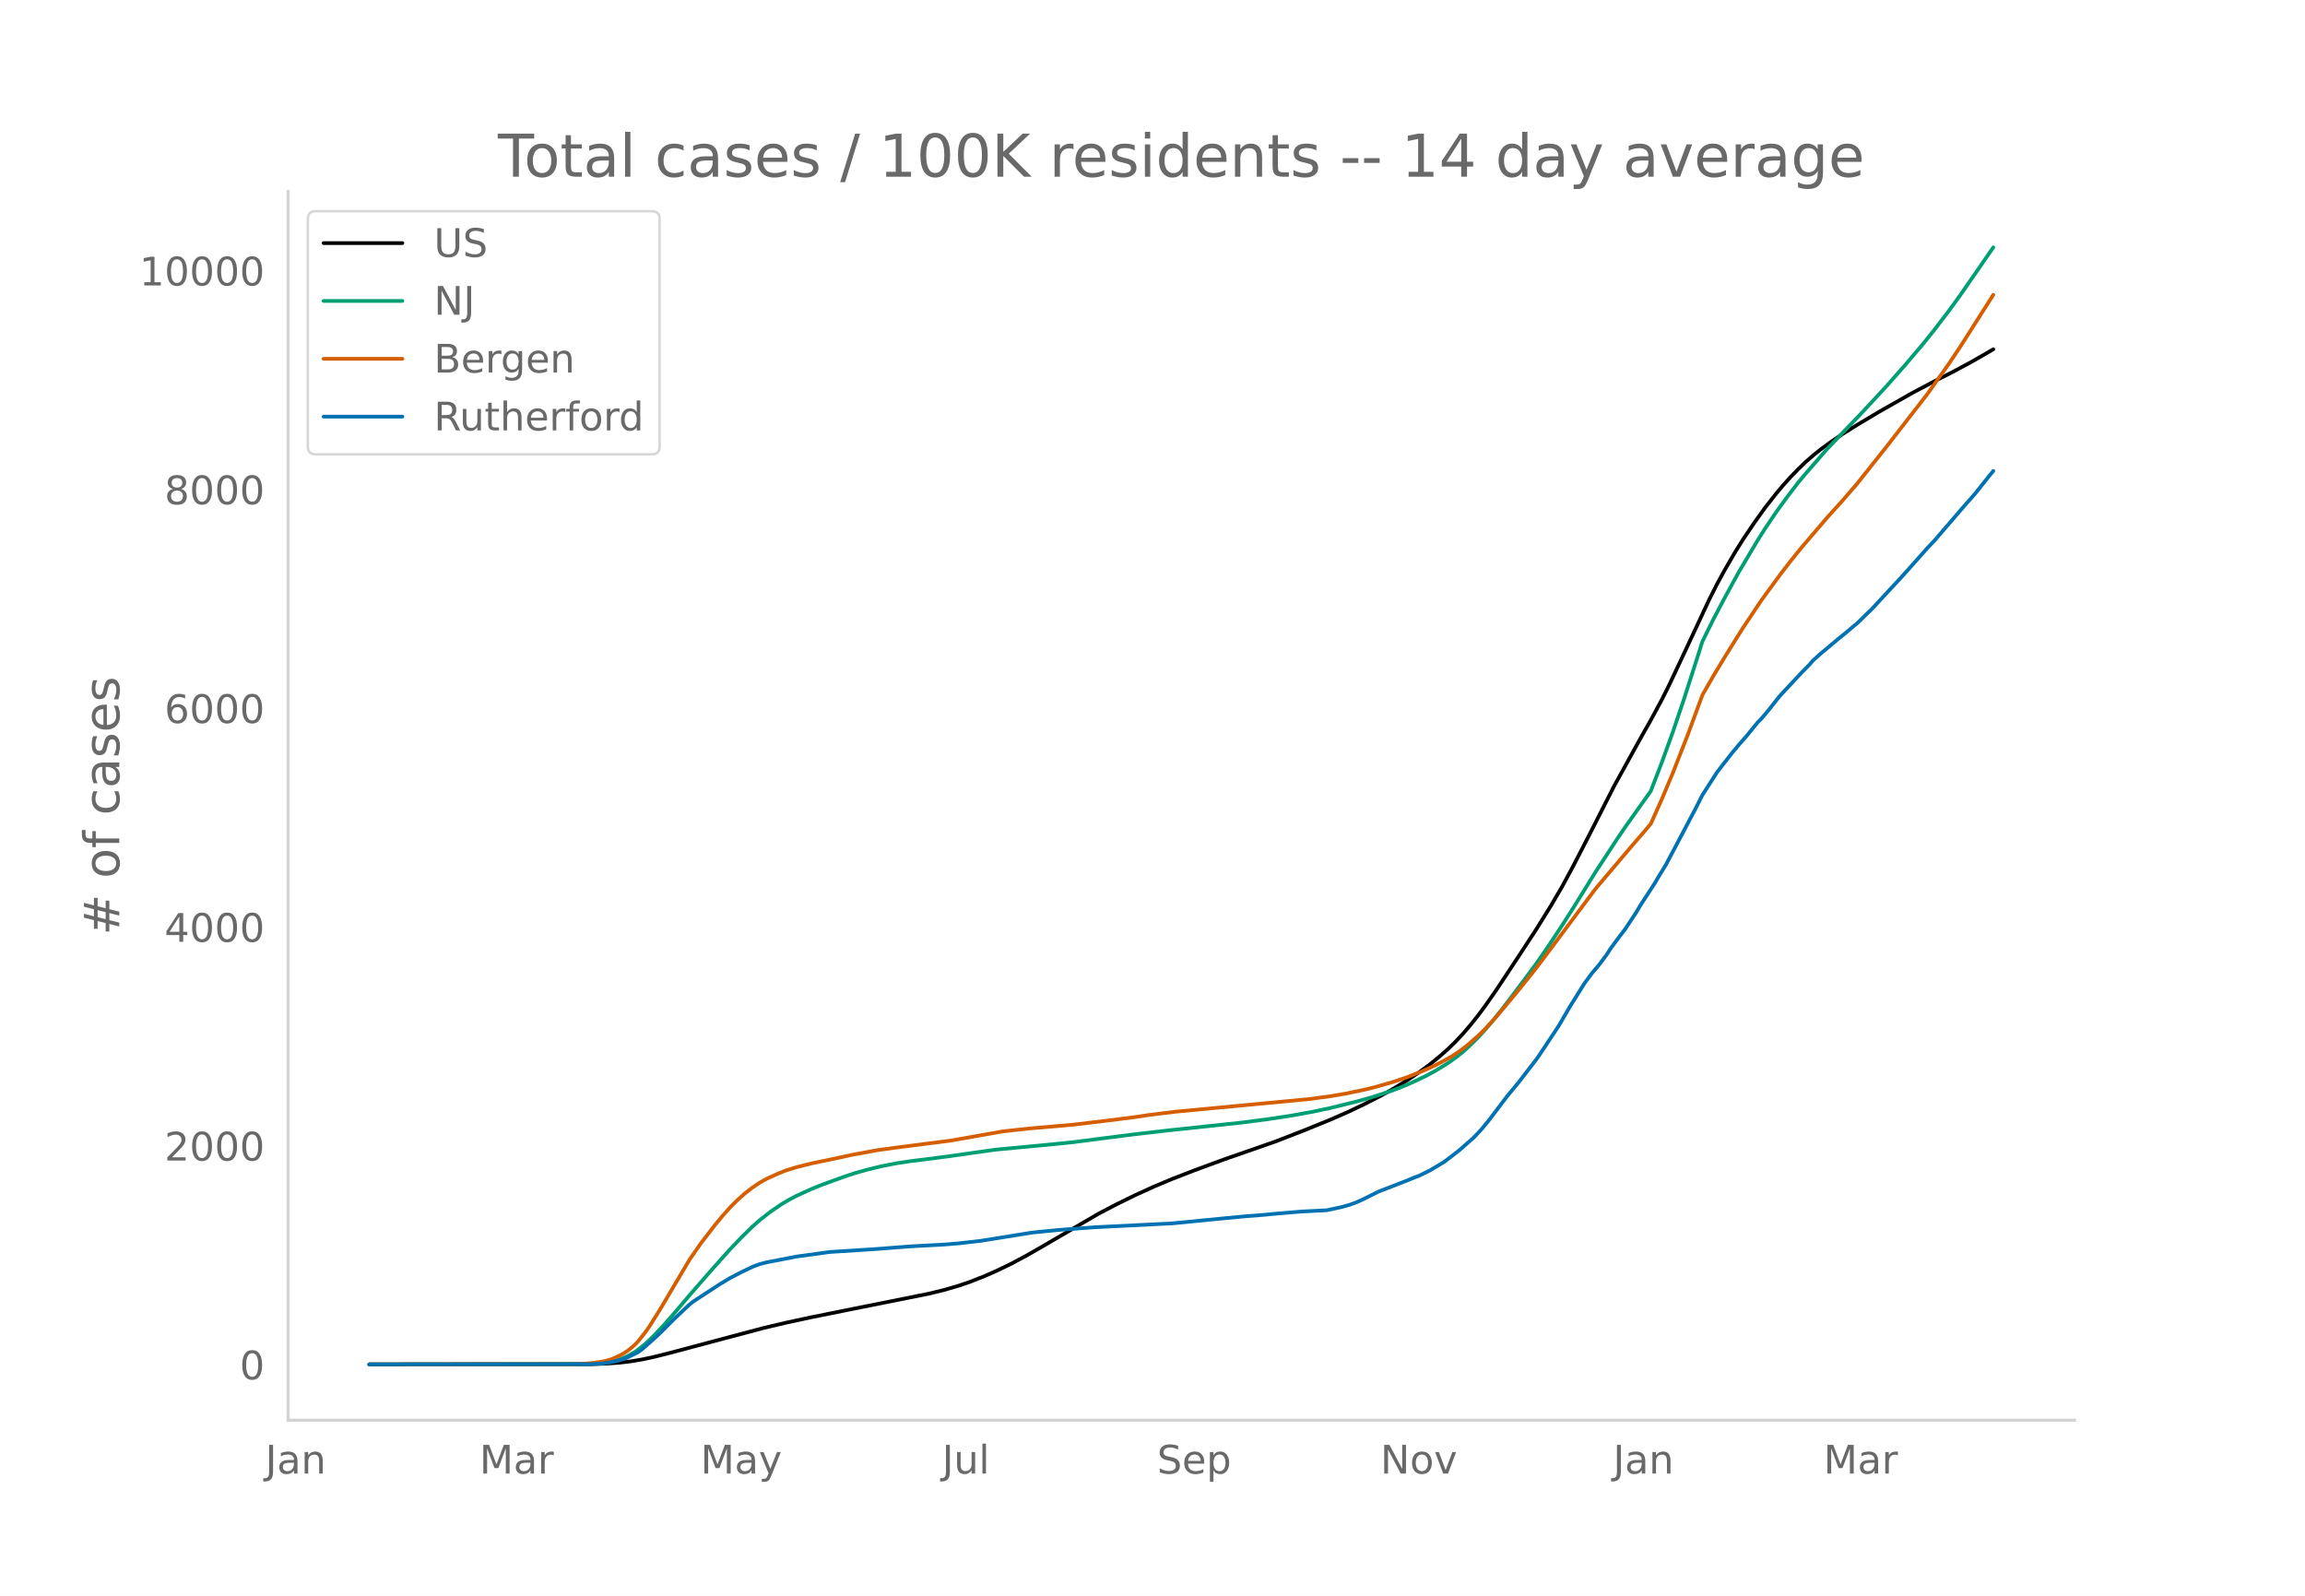
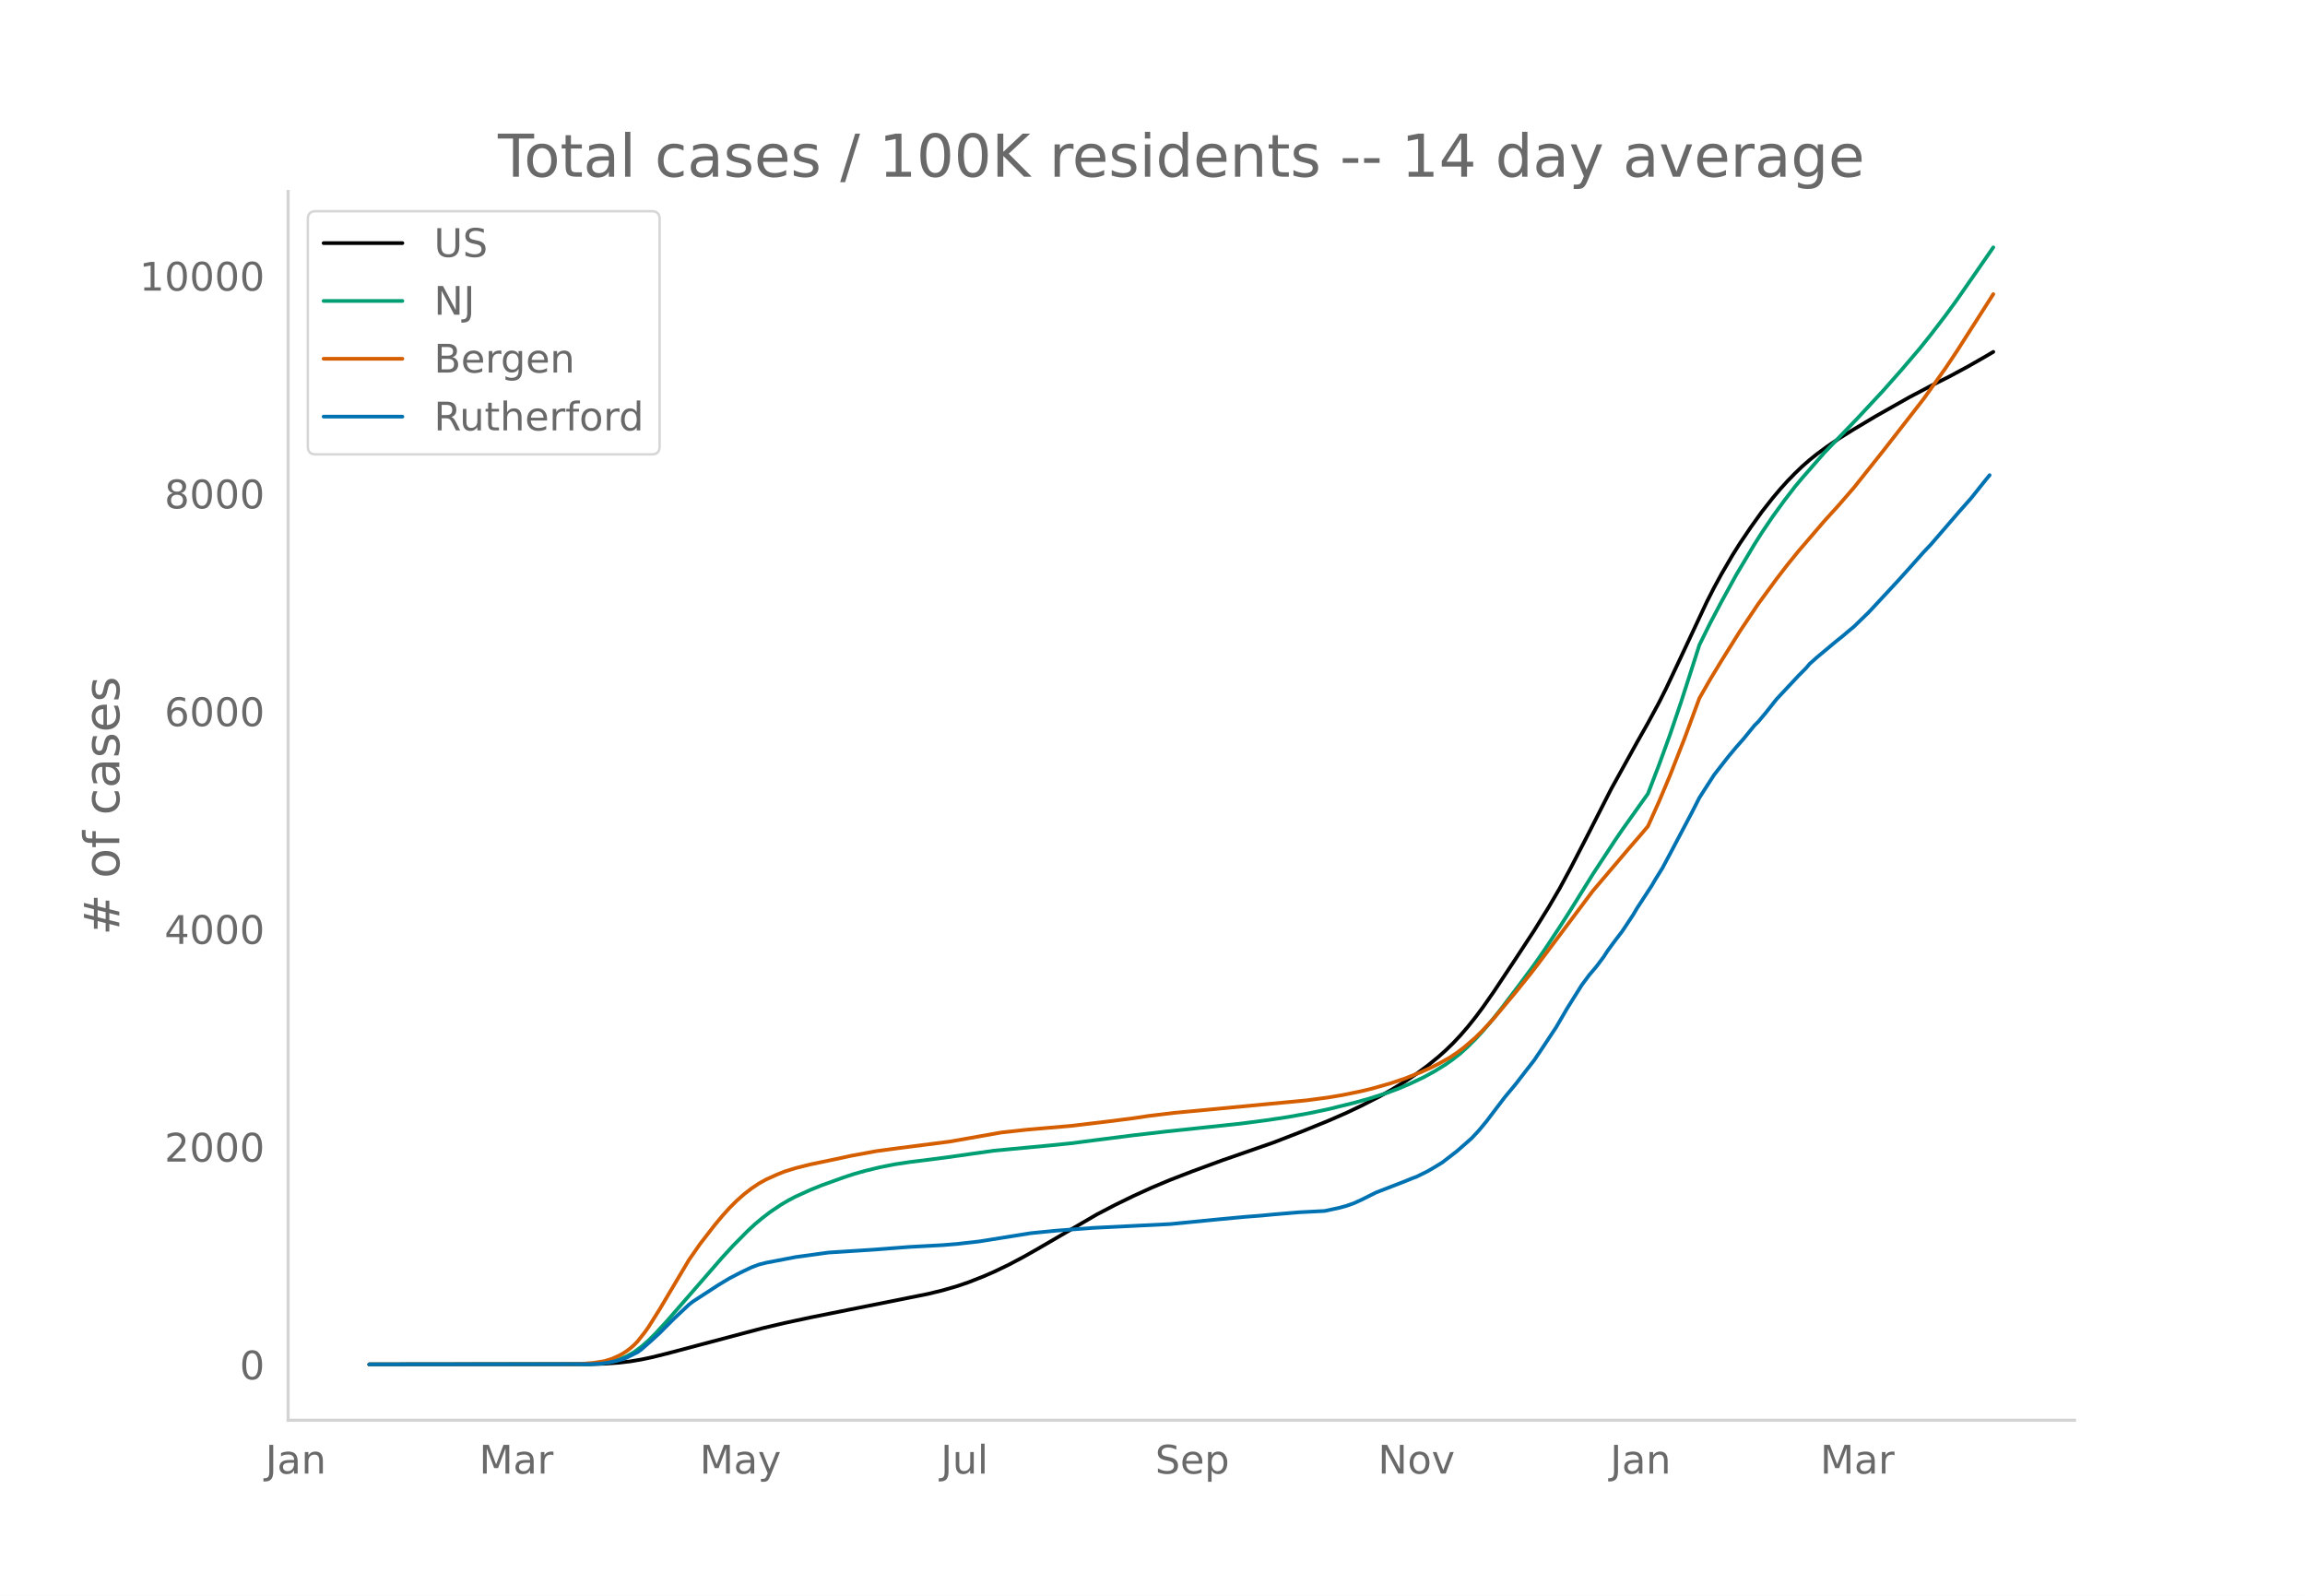
<svg xmlns="http://www.w3.org/2000/svg" xmlns:xlink="http://www.w3.org/1999/xlink" height="864" viewBox="0 0 936 648" width="1248">
  <defs>
    <style>*{stroke-linecap:butt;stroke-linejoin:round}</style>
  </defs>
  <g id="figure_1">
    <path d="M0 648h936V0H0z" style="fill:#fff" id="patch_1" />
    <g id="axes_1">
      <path d="M117 576.72h725.4V77.76H117z" style="fill:none" id="patch_2" />
-       <path clip-path="url(#pe95d07f03c)" d="m149.973 554.04 89.721-.085 5.982-.189 5.981-.43 4.486-.53 4.486-.754 4.487-.944 5.981-1.495 38.88-10.336 8.972-2.118 10.467-2.255 16.45-3.313 31.402-6.289 5.981-1.457 5.982-1.738 4.486-1.53 5.981-2.346 4.486-1.953 5.982-2.88 5.981-3.168 5.982-3.4 23.925-13.963 7.477-3.914 7.477-3.653 7.477-3.416 7.477-3.137 8.972-3.479 11.963-4.412 20.935-7.294 11.963-4.648 10.467-4.267 7.477-3.276 5.981-2.857 7.477-3.82 4.486-2.52 5.982-3.66 4.486-3.018 4.486-3.287 4.486-3.674 2.99-2.68 2.991-2.918 2.991-3.197 2.99-3.48 2.992-3.747 2.99-4.001 4.486-6.415 8.973-13.543 7.476-11.439 5.982-9.655 4.486-7.68 4.486-8.327 5.981-11.585 10.468-20.585 10.468-18.96 4.486-7.94 4.486-8.317 2.99-5.962 5.982-12.704 10.467-22.386 2.991-5.885 2.99-5.506 4.487-7.702 2.99-4.778 4.487-6.657 4.486-6.28 4.486-5.719 2.99-3.549 2.991-3.322 2.991-3.085 2.99-2.878 2.992-2.614 2.99-2.415 4.486-3.295 4.486-3.033 5.982-3.736 8.972-5.364 13.458-7.625 8.972-4.761 7.477-3.784 7.477-4.03 7.477-4.286 1.495-.886h0" style="fill:none;stroke:#000;stroke-linecap:round;stroke-width:1.5" id="line2d_1" />
-       <path clip-path="url(#pe95d07f03c)" d="m149.973 554.04 88.226-.1 4.486-.217 2.99-.288 2.992-.558 2.99-.869 2.991-1.246 2.99-1.668 1.496-1.036 2.99-2.442 2.992-2.822 4.486-4.75 4.486-5.123 5.981-7.045 8.972-10.294 7.477-8.352 4.486-4.69 4.486-4.4 2.991-2.652 4.486-3.518 4.486-3.041 2.991-1.763 2.99-1.575 5.982-2.725 4.486-1.826 8.972-3.248 4.486-1.482 4.487-1.26 5.981-1.458 5.981-1.181 5.982-.911 8.972-1.115 5.982-.786 19.44-2.756 22.43-2.111 8.972-.903 10.467-1.362 14.954-1.908 13.458-1.557 29.907-3.175 10.468-1.365 8.972-1.347 8.972-1.62 7.477-1.579 10.468-2.585 5.981-1.666 7.477-2.406 4.486-1.668 4.486-1.902 5.982-2.83 4.486-2.459 4.486-2.8 2.99-2.129 2.991-2.369 2.99-2.733 2.992-2.972 2.99-3.246 2.991-3.482 4.486-5.637 7.477-9.874 5.981-8.08 4.486-6.478 5.982-9.042 4.486-7.025 8.972-14.475 8.972-13.719 2.991-4.398 10.468-14.743 4.486-11.674 4.486-12.368 4.486-13.257 5.981-18.632 1.496-4.756 4.486-9.076 4.486-8.517L706.247 232l7.477-12.577 2.99-4.732 4.487-6.65 4.486-6.205 4.486-5.857 2.99-3.588 4.487-5.145 4.486-5.146 7.477-7.785 5.981-6.228 10.468-11.282 7.477-8.49 7.476-8.783 4.486-5.615 5.982-7.834 4.486-6.168 7.477-10.797 5.981-8.678h0" style="fill:none;stroke:#009e73;stroke-linecap:round;stroke-width:1.5" id="line2d_2" />
-       <path clip-path="url(#pe95d07f03c)" d="m149.973 554.04 83.74-.093 2.99-.146 4.487-.391 4.486-.717 2.99-.913 2.991-1.342 1.496-.824 1.495-.962 1.495-1.143 1.496-1.295 1.495-1.54 2.99-3.787 1.496-2.128 4.486-7.156 11.963-20.2 4.486-6.468 5.982-7.752 2.99-3.593 2.991-3.349 2.99-2.994 2.992-2.648 2.99-2.32 2.991-2.021 2.99-1.67 4.487-2.026 2.99-1.207 4.487-1.397 5.981-1.502 5.982-1.245 5.981-1.258 4.486-.988 10.468-1.933 8.972-1.214 20.935-2.693 20.935-3.702 10.467-1.15 17.945-1.555 14.953-1.785 10.468-1.338 5.981-.903 10.468-1.275 53.833-5.09 8.972-1.196 5.982-1.017 7.476-1.543 4.486-1.088 7.477-2.14 5.982-2.02 5.981-2.389 4.486-2.011 2.991-1.509 4.486-2.512 2.99-1.991 2.992-2.268 4.486-3.875 2.99-2.947 4.486-4.862 8.973-10.757 5.981-7.443 2.99-3.882 22.431-30.006 14.954-17.65 4.486-5.174 2.99-3.557 4.487-10.016 4.486-10.687 5.981-15.292 5.982-16.232 4.486-7.846 4.486-7.417 7.477-12 7.476-11.184 7.477-10.241 4.486-5.833 4.486-5.543 10.468-12.224 5.981-6.614 5.982-6.916 11.963-15.058 16.449-21.194 8.972-12.615 4.486-6.722 7.477-11.735 5.981-9.404h0" style="fill:none;stroke:#d55e00;stroke-linecap:round;stroke-width:1.5" id="line2d_3" />
-       <path clip-path="url(#pe95d07f03c)" d="m149.973 554.04 89.721-.104 4.487-.208 2.99-.416 2.991-.607 2.99-.815 1.496-.589 4.486-2.236 1.495-1.092 4.487-3.935 2.99-2.774 5.982-5.998 5.981-5.616 1.496-1.18 10.467-6.83 4.486-2.703 4.486-2.34 4.486-2.15 2.991-1.127 2.99-.763 11.964-2.305 13.458-1.855 17.944-1.144 14.954-1.144 13.458-.728 5.982-.486 8.972-1.023 20.935-3.363 4.486-.45 5.981-.59 14.954-1.126 31.403-1.56 19.44-1.907 10.467-.989 7.477-.589 4.486-.433 10.467-.884 10.468-.538 5.981-1.283 2.991-.832 2.99-1.057 2.991-1.37 5.982-2.999 11.963-4.645 2.99-1.231 1.496-.538 4.486-2.218 2.99-1.751 2.991-1.838 5.982-4.61 5.981-5.27 2.991-3.208 2.99-3.623 7.478-9.863 4.486-5.409 4.486-5.825 2.99-3.848 2.991-4.438 5.982-9.049 4.486-7.714 5.981-9.569 2.99-4.039 2.992-3.536 2.99-4.004 1.496-2.34 2.99-4.074 2.991-3.918 4.486-6.778 1.496-2.566 5.981-9.187 1.495-2.566 2.991-4.854 2.99-5.616 4.487-8.512 4.486-8.511 2.99-5.894 5.982-9.326 2.99-3.849 2.992-3.83 2.99-3.59 2.991-3.397 4.486-5.512 1.495-1.474 2.991-3.57 4.486-5.67 8.972-9.62 2.991-3.017 1.496-1.75 2.99-2.687 7.477-6.258 2.99-2.41 2.992-2.548 1.495-1.214 4.486-4.368 1.495-1.439 11.963-12.897 4.486-4.993 5.982-6.743 2.99-3.155 11.963-13.903 4.486-5.079 5.982-7.506 1.495-1.82h0" style="fill:none;stroke:#0072b2;stroke-linecap:round;stroke-width:1.5" id="line2d_4" />
+       <path clip-path="url(#p23d702f2f1)" d="m149.973 554.04 89.518-.084 5.968-.188 5.968-.428 4.476-.528 4.476-.751 4.476-.94 5.968-1.487 38.791-10.288 8.952-2.108 10.444-2.244 16.412-3.297 31.331-6.26 5.968-1.45 5.968-1.73 4.476-1.522 5.968-2.336 4.476-1.944 5.968-2.865 5.968-3.154 5.968-3.383 23.871-13.898 7.46-3.895 7.46-3.636 7.46-3.4 7.46-3.123 8.952-3.462 11.936-4.391 20.887-7.26 11.936-4.626 10.444-4.247 7.46-3.26 5.968-2.845 7.46-3.8 4.476-2.509 5.968-3.643 4.476-3.004 4.476-3.272 4.476-3.656 2.983-2.667 2.984-2.905 2.984-3.182 2.984-3.464 2.984-3.729 2.984-3.982 4.476-6.385 8.952-13.479 7.46-11.385 5.968-9.61 4.476-7.644 4.476-8.287 5.968-11.531 10.443-20.488 10.444-18.87 4.476-7.904 4.476-8.277 2.984-5.935 5.968-12.644 10.444-22.28 2.984-5.857 2.984-5.48 4.476-7.667 2.984-4.755 4.476-6.626 4.476-6.25 4.476-5.692 2.984-3.532 2.983-3.307 2.984-3.07 2.984-2.864 2.984-2.603 2.984-2.403 4.476-3.28 4.476-3.019 5.968-3.717 8.952-5.34 13.428-7.589 8.952-4.738 7.46-3.767 7.46-4.01 7.46-4.266 2.983-1.758h0" style="fill:none;stroke:#000;stroke-linecap:round;stroke-width:1.5" id="line2d_1" />
+       <path clip-path="url(#p23d702f2f1)" d="m149.973 554.04 88.026-.1 4.476-.216 2.984-.286 2.984-.555 2.984-.865 2.984-1.24 2.984-1.66 2.984-2.197 2.984-2.626 2.984-2.978 4.476-4.869 22.38-25.74 4.476-4.866 5.968-6.037 2.983-2.76 2.984-2.478 2.984-2.305 4.476-3.027 2.984-1.754 2.984-1.568 5.968-2.712 4.476-1.818 8.952-3.232 4.476-1.475 4.476-1.254 5.968-1.451 5.968-1.176 5.968-.907 8.951-1.11 5.968-.781 19.396-2.744 22.38-2.1 8.952-.9 10.443-1.355 14.92-1.899 13.428-1.55 29.84-3.16 10.444-1.358 8.951-1.341 8.952-1.612 7.46-1.572 10.444-2.573 5.968-1.658 7.46-2.395 4.476-1.66 4.476-1.893 5.968-2.816 4.476-2.448 4.475-2.786 2.984-2.12 2.984-2.357 2.984-2.72 2.984-2.96 2.984-3.23 2.984-3.465 4.476-5.61 7.46-9.828 5.968-8.043 4.476-6.446 5.968-9 4.476-6.992L646.802 355l8.951-13.654 2.984-4.378 10.444-14.673 4.476-11.62 4.476-12.31 4.476-13.193 5.968-18.545 1.492-4.734 4.476-9.033 4.476-8.476 5.968-10.868 7.46-12.518 2.984-4.71 4.476-6.617 4.475-6.176 4.476-5.83 2.984-3.571 4.476-5.12 4.476-5.123 7.46-7.748 5.968-6.198 10.444-11.23 7.46-8.449 7.46-8.742 4.476-5.59 5.968-7.796 4.475-6.14 7.46-10.745 7.46-10.772h0" style="fill:none;stroke:#009e73;stroke-linecap:round;stroke-width:1.5" id="line2d_2" />
+       <path clip-path="url(#p23d702f2f1)" d="m149.973 554.04 83.55-.093 2.984-.144 4.476-.39 4.476-.714 2.984-.908 2.984-1.336 1.492-.82 1.492-.957 1.492-1.139 1.492-1.288 1.492-1.532 2.984-3.77 1.492-2.118 4.476-7.122 11.936-20.105 4.476-6.438 5.968-7.716 2.984-3.576 2.984-3.332 2.984-2.981 2.984-2.635 2.984-2.31 2.983-2.01 2.984-1.663 4.476-2.017 2.984-1.2 4.476-1.391 5.968-1.495 5.968-1.24 5.968-1.251 4.476-.984 10.444-1.924 8.952-1.208 20.887-2.68 20.888-3.685 10.444-1.145 17.904-1.547 14.92-1.777 10.443-1.332 5.968-.898 10.444-1.269 53.711-5.067 8.952-1.19 5.968-1.012 7.46-1.535 4.476-1.083 7.46-2.131 5.968-2.01 5.968-2.377 4.476-2.002 2.984-1.502 4.475-2.5 2.984-1.982 2.984-2.257 4.476-3.857 2.984-2.933 4.476-4.84 8.952-10.705 5.968-7.408 2.984-3.864 22.38-29.865 14.92-17.567 4.475-5.15 2.984-3.54 4.476-9.969 4.476-10.637 5.968-15.22 5.968-16.155 4.476-7.809 4.476-7.382 7.46-11.943 7.46-11.132 7.46-10.193 4.475-5.805 4.476-5.517 10.444-12.166 5.968-6.584 5.968-6.883 11.936-14.987 16.412-21.095 8.952-12.555 4.475-6.69 7.46-11.68 7.46-11.683h0" style="fill:none;stroke:#d55e00;stroke-linecap:round;stroke-width:1.5" id="line2d_3" />
+       <path clip-path="url(#p23d702f2f1)" d="m149.973 554.04 89.518-.104 4.476-.207 2.984-.414 2.984-.604 2.984-.81 1.492-.587 4.476-2.226 1.492-1.087 4.476-3.916 2.984-2.76 5.968-5.97 5.968-5.59 1.492-1.174 10.444-6.798 4.476-2.691 4.476-2.33 4.476-2.139 2.983-1.121 2.984-.76 11.936-2.294 13.428-1.846 17.904-1.14 14.92-1.138 13.427-.724 5.968-.484 8.952-1.018 20.888-3.347 4.476-.448 5.968-.587 14.92-1.121 31.331-1.553 19.396-1.898 10.444-.983 7.46-.587 4.475-.431 10.444-.88 10.444-.535 5.968-1.277 2.984-.828 2.984-1.053 2.984-1.363 5.968-2.984 11.936-4.624 2.984-1.225 1.492-.535 4.476-2.209 2.984-1.742 2.983-1.83 5.968-4.589 5.968-5.245 2.984-3.192 2.984-3.606 7.46-9.817 4.476-5.383 4.476-5.797 2.984-3.83 2.984-4.417 5.968-9.006 4.476-7.678 5.968-9.524 2.984-4.02 2.984-3.52 2.984-3.985 1.492-2.33 2.983-4.054 2.984-3.9 4.476-6.746 1.492-2.553 5.968-9.144 1.492-2.554 2.984-4.83 2.984-5.591 4.476-8.471 4.476-8.472 2.984-5.866 5.968-9.282 2.984-3.83 2.984-3.814 2.984-3.571 2.984-3.382 4.476-5.486 1.492-1.467 2.984-3.554 4.476-5.642 8.951-9.576 2.984-3.002 1.492-1.743 2.984-2.674 7.46-6.228 2.984-2.399 2.984-2.536 1.492-1.208 4.476-4.347 1.492-1.432 11.936-12.837 4.476-4.969 5.968-6.712 2.984-3.14 11.935-13.837 4.476-5.055 5.968-7.471 1.492-1.812h0" style="fill:none;stroke:#0072b2;stroke-linecap:round;stroke-width:1.5" id="line2d_4" />
      <path d="M117 576.72V77.76" style="fill:none;stroke:#d3d3d3;stroke-linecap:square;stroke-linejoin:miter;stroke-width:1.25" id="patch_3" />
      <path d="M117 576.72h725.4" style="fill:none;stroke:#d3d3d3;stroke-linecap:square;stroke-linejoin:miter;stroke-width:1.25" id="patch_4" />
      <g id="matplotlib.axis_1">
        <g id="xtick_1">
-           <g style="fill:#696969" transform="matrix(.16 0 0 -.16 107.733 598.378)" id="text_1">
+           <g style="fill:#696969" transform="matrix(.16 0 0 -.16 107.8 598.378)" id="text_1">
            <defs>
              <path d="M9.813 72.906h9.859V5.078q0-13.187-5-19.14-5-5.954-16.094-5.954h-3.75v8.297h3.078q6.531 0 9.219 3.672Q9.813-4.39 9.813 5.078z" id="DejaVuSans-74" />
              <path d="M34.281 27.484q-10.89 0-15.093-2.484-4.204-2.484-4.204-8.5 0-4.781 3.157-7.594 3.156-2.797 8.562-2.797 7.485 0 12 5.297 4.516 5.297 4.516 14.078v2zm17.922 3.72V0H43.22v8.297Q40.14 3.328 35.547.953q-4.594-2.375-11.234-2.375-8.391 0-13.36 4.719Q6 8.016 6 15.922q0 9.219 6.172 13.906 6.187 4.688 18.437 4.688h12.61v.89q0 6.203-4.078 9.594-4.078 3.39-11.453 3.39-4.688 0-9.141-1.124-4.438-1.125-8.531-3.375v8.312q4.921 1.906 9.562 2.844 4.64.953 9.031.953 11.875 0 17.735-6.156 5.86-6.14 5.86-18.64z" id="DejaVuSans-97" />
              <path d="M54.89 33.016V0h-8.984v32.719q0 7.765-3.031 11.61-3.031 3.858-9.078 3.858-7.281 0-11.484-4.64-4.204-4.625-4.204-12.64V0H9.08v54.688h9.03v-8.5q3.235 4.937 7.594 7.374Q30.078 56 35.797 56q9.422 0 14.25-5.828 4.844-5.828 4.844-17.156z" id="DejaVuSans-110" />
            </defs>
            <use xlink:href="#DejaVuSans-74" />
            <use x="29.492" xlink:href="#DejaVuSans-97" />
            <use x="90.771" xlink:href="#DejaVuSans-110" />
          </g>
        </g>
        <g id="xtick_2">
-           <g style="fill:#696969" transform="matrix(.16 0 0 -.16 194.693 598.378)" id="text_2">
+           <g style="fill:#696969" transform="matrix(.16 0 0 -.16 194.558 598.378)" id="text_2">
            <defs>
              <path d="M9.813 72.906h14.703l18.593-49.61 18.703 49.61h14.704V0H66.89v64.016l-18.797-50h-9.907l-18.796 50V0H9.813z" id="DejaVuSans-77" />
              <path d="M41.11 46.297q-1.516.875-3.297 1.281Q36.03 48 33.89 48q-7.625 0-11.703-4.953-4.079-4.953-4.079-14.234V0H9.08v54.688h9.03v-8.5q2.844 4.984 7.375 7.39Q30.031 56 36.531 56q.922 0 2.047-.125 1.125-.11 2.484-.36z" id="DejaVuSans-114" />
            </defs>
            <use xlink:href="#DejaVuSans-77" />
            <use x="86.279" xlink:href="#DejaVuSans-97" />
            <use x="147.559" xlink:href="#DejaVuSans-114" />
          </g>
        </g>
        <g id="xtick_3">
-           <g style="fill:#696969" transform="matrix(.16 0 0 -.16 284.464 598.378)" id="text_3">
+           <g style="fill:#696969" transform="matrix(.16 0 0 -.16 284.123 598.378)" id="text_3">
            <defs>
              <path d="M32.172-5.078q-3.797-9.766-7.422-12.735-3.61-2.984-9.656-2.984H7.906v7.516h5.282q3.703 0 5.75 1.765Q21-9.766 23.483-3.219l1.61 4.094-22.11 53.813H12.5l17.094-42.766 17.093 42.766h9.516z" id="DejaVuSans-121" />
            </defs>
            <use xlink:href="#DejaVuSans-77" />
            <use x="86.279" xlink:href="#DejaVuSans-97" />
            <use x="147.559" xlink:href="#DejaVuSans-121" />
          </g>
        </g>
        <g id="xtick_4">
-           <g style="fill:#696969" transform="matrix(.16 0 0 -.16 382.569 598.378)" id="text_4">
+           <g style="fill:#696969" transform="matrix(.16 0 0 -.16 382.02 598.378)" id="text_4">
            <defs>
              <path d="M8.5 21.578v33.11h8.984V21.922q0-7.766 3.016-11.656 3.031-3.875 9.094-3.875 7.265 0 11.484 4.64 4.234 4.64 4.234 12.656v31h8.985V0h-8.984v8.406Q42.047 3.422 37.718 1q-4.313-2.422-10.032-2.422-9.421 0-14.312 5.86Q8.5 10.296 8.5 21.578zM31.11 56z" id="DejaVuSans-117" />
              <path d="M9.422 75.984h8.984V0H9.422z" id="DejaVuSans-108" />
            </defs>
            <use xlink:href="#DejaVuSans-74" />
            <use x="29.492" xlink:href="#DejaVuSans-117" />
            <use x="92.871" xlink:href="#DejaVuSans-108" />
          </g>
        </g>
        <g id="xtick_5">
-           <g style="fill:#696969" transform="matrix(.16 0 0 -.16 469.854 598.378)" id="text_5">
+           <g style="fill:#696969" transform="matrix(.16 0 0 -.16 469.096 598.378)" id="text_5">
            <defs>
              <path d="M53.516 70.516V60.89q-5.61 2.687-10.594 4-4.984 1.328-9.625 1.328-8.047 0-12.422-3.125t-4.375-8.89q0-4.845 2.906-7.313 2.907-2.453 11.016-3.97l5.953-1.218q11.031-2.11 16.281-7.406 5.25-5.297 5.25-14.172 0-10.61-7.11-16.078-7.093-5.469-20.812-5.469-5.172 0-11.015 1.172Q13.14.922 6.89 3.219v10.156q6-3.36 11.765-5.078 5.766-1.703 11.328-1.703 8.438 0 13.032 3.312 4.593 3.328 4.593 9.485 0 5.359-3.297 8.39-3.296 3.032-10.812 4.547L27.484 33.5q-11.03 2.188-15.968 6.875-4.922 4.688-4.922 13.047 0 9.672 6.812 15.234 6.813 5.563 18.766 5.563 5.14 0 10.453-.938 5.328-.922 10.89-2.765z" id="DejaVuSans-83" />
              <path d="M56.203 29.594v-4.39H14.891q.593-9.282 5.593-14.142 5-4.859 13.938-4.859 5.172 0 10.031 1.266 4.86 1.265 9.656 3.812v-8.5Q49.266.734 44.187-.344 39.11-1.422 33.892-1.422q-13.094 0-20.735 7.61-7.64 7.625-7.64 20.625 0 13.421 7.25 21.296Q20.016 56 32.328 56q11.031 0 17.453-7.11 6.422-7.093 6.422-19.296zm-8.984 2.64q-.094 7.36-4.125 11.75-4.032 4.407-10.672 4.407-7.516 0-12.031-4.25-4.516-4.25-5.203-11.97z" id="DejaVuSans-101" />
              <path d="M18.11 8.203v-29H9.077v75.484h9.031v-8.296q2.844 4.875 7.157 7.234Q29.594 56 35.594 56q9.968 0 16.187-7.906 6.235-7.907 6.235-20.797T51.78 6.484q-6.218-7.906-16.187-7.906-6 0-10.328 2.375-4.313 2.375-7.157 7.25zm30.578 19.094q0 9.906-4.079 15.547-4.078 5.64-11.203 5.64-7.14 0-11.218-5.64-4.079-5.64-4.079-15.547 0-9.906 4.078-15.547 4.079-5.64 11.22-5.64 7.124 0 11.202 5.64t4.078 15.547z" id="DejaVuSans-112" />
            </defs>
            <use xlink:href="#DejaVuSans-83" />
            <use x="63.477" xlink:href="#DejaVuSans-101" />
            <use x="125" xlink:href="#DejaVuSans-112" />
          </g>
        </g>
        <g id="xtick_6">
-           <g style="fill:#696969" transform="matrix(.16 0 0 -.16 560.536 598.378)" id="text_6">
+           <g style="fill:#696969" transform="matrix(.16 0 0 -.16 559.572 598.378)" id="text_6">
            <defs>
              <path d="M9.813 72.906h13.28l32.329-60.984v60.984h9.562V0h-13.28L19.39 60.984V0H9.813z" id="DejaVuSans-78" />
              <path d="M30.61 48.39q-7.22 0-11.422-5.64-4.204-5.64-4.204-15.453 0-9.813 4.172-15.453 4.188-5.64 11.453-5.64 7.188 0 11.375 5.655 4.203 5.672 4.203 15.438 0 9.719-4.203 15.406-4.187 5.688-11.375 5.688zm0 7.61q11.718 0 18.406-7.625 6.703-7.61 6.703-21.078 0-13.422-6.703-21.078-6.688-7.64-18.407-7.64-11.765 0-18.437 7.64-6.656 7.656-6.656 21.078 0 13.469 6.656 21.078Q18.844 56 30.609 56z" id="DejaVuSans-111" />
              <path d="M2.984 54.688H12.5L29.594 8.797l17.093 45.89h9.516L35.687 0H23.485z" id="DejaVuSans-118" />
            </defs>
            <use xlink:href="#DejaVuSans-78" />
            <use x="74.805" xlink:href="#DejaVuSans-111" />
            <use x="135.986" xlink:href="#DejaVuSans-118" />
          </g>
        </g>
        <g id="xtick_7">
-           <g style="fill:#696969" transform="matrix(.16 0 0 -.16 655.035 598.378)" id="text_7">
+           <g style="fill:#696969" transform="matrix(.16 0 0 -.16 653.865 598.378)" id="text_7">
            <use xlink:href="#DejaVuSans-74" />
            <use x="29.492" xlink:href="#DejaVuSans-97" />
            <use x="90.771" xlink:href="#DejaVuSans-110" />
          </g>
        </g>
        <g id="xtick_8">
-           <g style="fill:#696969" transform="matrix(.16 0 0 -.16 740.5 598.378)" id="text_8">
+           <g style="fill:#696969" transform="matrix(.16 0 0 -.16 739.13 598.378)" id="text_8">
            <use xlink:href="#DejaVuSans-77" />
            <use x="86.279" xlink:href="#DejaVuSans-97" />
            <use x="147.559" xlink:href="#DejaVuSans-114" />
          </g>
        </g>
      </g>
      <g id="matplotlib.axis_2">
        <g id="ytick_1">
          <g style="fill:#696969" transform="matrix(.16 0 0 -.16 97.32 560.119)" id="text_9">
            <defs>
              <path d="M31.781 66.406q-7.61 0-11.453-7.5Q16.5 51.422 16.5 36.375q0-14.984 3.828-22.484 3.844-7.5 11.453-7.5 7.672 0 11.5 7.5 3.844 7.5 3.844 22.484 0 15.047-3.844 22.531-3.828 7.5-11.5 7.5zm0 7.813q12.266 0 18.735-9.703 6.468-9.688 6.468-28.141 0-18.406-6.468-28.11-6.47-9.687-18.735-9.687-12.25 0-18.718 9.688-6.47 9.703-6.47 28.109 0 18.453 6.47 28.14Q19.53 74.22 31.78 74.22z" id="DejaVuSans-48" />
            </defs>
            <use xlink:href="#DejaVuSans-48" />
          </g>
        </g>
        <g id="ytick_2">
-           <g style="fill:#696969" transform="matrix(.16 0 0 -.16 66.78 471.28)" id="text_10">
+           <g style="fill:#696969" transform="matrix(.16 0 0 -.16 66.78 471.698)" id="text_10">
            <defs>
              <path d="M19.188 8.297h34.421V0H7.33v8.297q5.609 5.812 15.296 15.594 9.703 9.797 12.188 12.64 4.734 5.313 6.609 9 1.89 3.688 1.89 7.25 0 5.813-4.078 9.469-4.078 3.672-10.625 3.672-4.64 0-9.797-1.61-5.14-1.609-11-4.89v9.969Q13.767 71.78 18.938 73q5.188 1.219 9.485 1.219 11.328 0 18.062-5.672 6.735-5.656 6.735-15.125 0-4.5-1.688-8.531-1.672-4.016-6.125-9.485-1.218-1.422-7.765-8.187-6.532-6.766-18.453-18.922z" id="DejaVuSans-50" />
            </defs>
            <use xlink:href="#DejaVuSans-50" />
            <use x="63.623" xlink:href="#DejaVuSans-48" />
            <use x="127.246" xlink:href="#DejaVuSans-48" />
            <use x="190.869" xlink:href="#DejaVuSans-48" />
          </g>
        </g>
        <g id="ytick_3">
-           <g style="fill:#696969" transform="matrix(.16 0 0 -.16 66.78 382.44)" id="text_11">
+           <g style="fill:#696969" transform="matrix(.16 0 0 -.16 66.78 383.276)" id="text_11">
            <defs>
              <path d="M37.797 64.313 12.89 25.39h24.906zm-2.594 8.593H47.61V25.391h10.407v-8.203H47.609V0h-9.812v17.188H4.89v9.515z" id="DejaVuSans-52" />
            </defs>
            <use xlink:href="#DejaVuSans-52" />
            <use x="63.623" xlink:href="#DejaVuSans-48" />
            <use x="127.246" xlink:href="#DejaVuSans-48" />
            <use x="190.869" xlink:href="#DejaVuSans-48" />
          </g>
        </g>
        <g id="ytick_4">
-           <g style="fill:#696969" transform="matrix(.16 0 0 -.16 66.78 293.6)" id="text_12">
+           <g style="fill:#696969" transform="matrix(.16 0 0 -.16 66.78 294.855)" id="text_12">
            <defs>
              <path d="M33.016 40.375q-6.641 0-10.532-4.547-3.875-4.531-3.875-12.437 0-7.86 3.875-12.438 3.891-4.562 10.532-4.562 6.64 0 10.515 4.562 3.875 4.578 3.875 12.438 0 7.906-3.875 12.437-3.875 4.547-10.515 4.547zm19.578 30.922v-8.984q-3.719 1.75-7.5 2.671-3.782.938-7.5.938-9.766 0-14.922-6.594-5.14-6.594-5.875-19.922 2.875 4.25 7.219 6.516 4.359 2.266 9.578 2.266 10.984 0 17.36-6.672 6.374-6.657 6.374-18.125 0-11.235-6.64-18.032-6.641-6.78-17.672-6.78-12.657 0-19.344 9.687-6.688 9.703-6.688 28.109 0 17.281 8.204 27.563 8.203 10.28 22.015 10.28 3.719 0 7.5-.734t7.89-2.187z" id="DejaVuSans-54" />
            </defs>
            <use xlink:href="#DejaVuSans-54" />
            <use x="63.623" xlink:href="#DejaVuSans-48" />
            <use x="127.246" xlink:href="#DejaVuSans-48" />
            <use x="190.869" xlink:href="#DejaVuSans-48" />
          </g>
        </g>
        <g id="ytick_5">
-           <g style="fill:#696969" transform="matrix(.16 0 0 -.16 66.78 204.762)" id="text_13">
+           <g style="fill:#696969" transform="matrix(.16 0 0 -.16 66.78 206.434)" id="text_13">
            <defs>
              <path d="M31.781 34.625q-7.031 0-11.062-3.766-4.016-3.765-4.016-10.343 0-6.594 4.016-10.36Q24.75 6.391 31.78 6.391q7.032 0 11.078 3.78 4.063 3.798 4.063 10.345 0 6.578-4.031 10.343-4.016 3.766-11.11 3.766zm-9.86 4.188q-6.343 1.562-9.89 5.906Q8.5 49.079 8.5 55.329q0 8.733 6.219 13.812 6.234 5.078 17.062 5.078 10.89 0 17.094-5.078 6.203-5.079 6.203-13.813 0-6.25-3.547-10.61-3.531-4.343-9.828-5.906 7.125-1.656 11.094-6.5 3.984-4.828 3.984-11.796 0-10.61-6.468-16.282-6.47-5.656-18.532-5.656-12.047 0-18.531 5.656-6.469 5.672-6.469 16.282 0 6.968 4 11.797 4.016 4.843 11.14 6.5zM18.314 54.39q0-5.657 3.53-8.828 3.548-3.172 9.938-3.172 6.36 0 9.938 3.172 3.593 3.171 3.593 8.828 0 5.672-3.593 8.843-3.578 3.172-9.938 3.172-6.39 0-9.937-3.172-3.532-3.172-3.532-8.843z" id="DejaVuSans-56" />
            </defs>
            <use xlink:href="#DejaVuSans-56" />
            <use x="63.623" xlink:href="#DejaVuSans-48" />
            <use x="127.246" xlink:href="#DejaVuSans-48" />
            <use x="190.869" xlink:href="#DejaVuSans-48" />
          </g>
        </g>
        <g id="ytick_6">
-           <g style="fill:#696969" transform="matrix(.16 0 0 -.16 56.6 115.922)" id="text_14">
+           <g style="fill:#696969" transform="matrix(.16 0 0 -.16 56.6 118.013)" id="text_14">
            <defs>
              <path d="M12.406 8.297h16.11v55.625l-17.532-3.516v8.985l17.438 3.515h9.86V8.296H54.39V0H12.406z" id="DejaVuSans-49" />
            </defs>
            <use xlink:href="#DejaVuSans-49" />
            <use x="63.623" xlink:href="#DejaVuSans-48" />
            <use x="127.246" xlink:href="#DejaVuSans-48" />
            <use x="190.869" xlink:href="#DejaVuSans-48" />
            <use x="254.492" xlink:href="#DejaVuSans-48" />
          </g>
        </g>
        <g style="fill:#696969" transform="matrix(0 -.2 -.2 0 48.44 379.813)" id="text_15">
          <defs>
            <path d="M51.125 44H36.922l-4.11-16.313h14.313zm-7.328 27.781-5.078-20.265h14.265L58.11 71.78h7.813L60.89 51.516h15.234V44h-17.14l-4-16.313h15.53V20.22H53.079L48 0h-7.813l5.032 20.219H30.906L25.875 0h-7.86l5.079 20.219H7.719v7.468h17.187L29 44H13.281v7.516h17.625l4.985 20.265z" id="DejaVuSans-35" />
            <path d="M37.11 75.984V68.5h-8.594q-4.828 0-6.72-1.953-1.874-1.953-1.874-7.031v-4.828h14.797v-6.985H19.922V0H10.89v47.703H2.297v6.984h8.594V58.5q0 9.125 4.25 13.297 4.25 4.187 13.468 4.187z" id="DejaVuSans-102" />
            <path d="M48.781 52.594v-8.407q-3.812 2.11-7.64 3.157-3.828 1.047-7.735 1.047-8.75 0-13.593-5.547-4.829-5.532-4.829-15.547 0-10.016 4.829-15.563 4.843-5.53 13.593-5.53 3.907 0 7.735 1.046 3.828 1.047 7.64 3.156V2.094Q45.016.344 40.984-.531q-4.015-.89-8.562-.89-12.36 0-19.64 7.765-7.266 7.765-7.266 20.953 0 13.375 7.343 21.031Q20.22 56 33.016 56q4.14 0 8.093-.86 3.953-.843 7.672-2.546z" id="DejaVuSans-99" />
            <path d="M44.281 53.078v-8.5q-3.797 1.953-7.906 2.922-4.094.984-8.5.984-6.688 0-10.031-2.047-3.344-2.046-3.344-6.156 0-3.125 2.39-4.906 2.391-1.781 9.626-3.39l3.078-.688q9.562-2.047 13.593-5.781 4.032-3.735 4.032-10.422 0-7.625-6.032-12.078-6.03-4.438-16.578-4.438-4.39 0-9.156.86Q10.688.296 5.422 2v9.281q4.984-2.594 9.812-3.89 4.829-1.282 9.579-1.282 6.343 0 9.75 2.172 3.421 2.172 3.421 6.125 0 3.656-2.468 5.61-2.453 1.953-10.813 3.765l-3.125.735q-8.344 1.75-12.062 5.39-3.704 3.64-3.704 9.985 0 7.718 5.47 11.906Q16.75 56 26.811 56q4.97 0 9.36-.734 4.406-.72 8.11-2.188z" id="DejaVuSans-115" />
          </defs>
          <use xlink:href="#DejaVuSans-35" />
          <use x="83.789" xlink:href="#DejaVuSans-32" />
          <use x="115.576" xlink:href="#DejaVuSans-111" />
          <use x="176.758" xlink:href="#DejaVuSans-102" />
          <use x="211.963" xlink:href="#DejaVuSans-32" />
          <use x="243.75" xlink:href="#DejaVuSans-99" />
          <use x="298.73" xlink:href="#DejaVuSans-97" />
          <use x="360.01" xlink:href="#DejaVuSans-115" />
          <use x="412.109" xlink:href="#DejaVuSans-101" />
          <use x="473.633" xlink:href="#DejaVuSans-115" />
        </g>
      </g>
      <g style="fill:#696969" transform="matrix(.24 0 0 -.24 202.185 71.76)" id="text_16">
        <defs>
          <path d="M-.297 72.906h61.672v-8.312H35.5V0h-9.906v64.594H-.296z" id="DejaVuSans-84" />
          <path d="M18.313 70.219V54.688h18.5v-6.985h-18.5V18.016q0-6.688 1.828-8.594 1.828-1.906 7.453-1.906h9.218V0h-9.218q-10.407 0-14.36 3.875-3.953 3.89-3.953 14.14v29.688H2.687v6.984h6.594V70.22z" id="DejaVuSans-116" />
          <path d="M25.39 72.906h8.297L8.297-9.28H0z" id="DejaVuSans-47" />
          <path d="M9.813 72.906h9.859V42.094L52.39 72.906h12.703L28.906 38.922 67.672 0H54.688L19.672 35.11V0h-9.86z" id="DejaVuSans-75" />
          <path d="M9.422 54.688h8.984V0H9.422zm0 21.296h8.984v-11.39H9.422z" id="DejaVuSans-105" />
          <path d="M45.406 46.39v29.594h8.985V0h-8.985v8.203Q42.578 3.328 38.25.953q-4.313-2.375-10.375-2.375-9.906 0-16.14 7.906-6.22 7.922-6.22 20.813 0 12.89 6.22 20.797Q17.968 56 27.874 56q6.063 0 10.375-2.375 4.328-2.36 7.156-7.234zm-30.61-19.093q0-9.906 4.079-15.547 4.078-5.64 11.203-5.64 7.125 0 11.219 5.64 4.11 5.64 4.11 15.547 0 9.906-4.11 15.547-4.094 5.64-11.219 5.64-7.125 0-11.203-5.64-4.078-5.64-4.078-15.547z" id="DejaVuSans-100" />
          <path d="M4.89 31.39h26.313v-8H4.891z" id="DejaVuSans-45" />
          <path d="M45.406 27.984q0 9.766-4.031 15.125-4.016 5.375-11.297 5.375-7.219 0-11.25-5.375-4.031-5.359-4.031-15.125 0-9.718 4.031-15.093t11.25-5.375q7.281 0 11.297 5.375 4.031 5.375 4.031 15.093zm8.985-21.203q0-13.953-6.203-20.765Q42-20.797 29.203-20.797q-4.734 0-8.937.703-4.203.703-8.157 2.172v8.735q3.954-2.141 7.813-3.157 3.86-1.031 7.86-1.031 8.843 0 13.234 4.61 4.39 4.609 4.39 13.937v4.453q-2.781-4.844-7.125-7.234Q33.938 0 27.875 0 17.828 0 11.672 7.656q-6.156 7.672-6.156 20.328 0 12.688 6.156 20.344Q17.828 56 27.875 56q6.063 0 10.406-2.39 4.344-2.391 7.125-7.22v8.297h8.985z" id="DejaVuSans-103" />
        </defs>
        <use xlink:href="#DejaVuSans-84" />
        <use x="44.084" xlink:href="#DejaVuSans-111" />
        <use x="105.266" xlink:href="#DejaVuSans-116" />
        <use x="144.475" xlink:href="#DejaVuSans-97" />
        <use x="205.754" xlink:href="#DejaVuSans-108" />
        <use x="233.537" xlink:href="#DejaVuSans-32" />
        <use x="265.324" xlink:href="#DejaVuSans-99" />
        <use x="320.305" xlink:href="#DejaVuSans-97" />
        <use x="381.584" xlink:href="#DejaVuSans-115" />
        <use x="433.684" xlink:href="#DejaVuSans-101" />
        <use x="495.207" xlink:href="#DejaVuSans-115" />
        <use x="547.307" xlink:href="#DejaVuSans-32" />
        <use x="579.094" xlink:href="#DejaVuSans-47" />
        <use x="612.785" xlink:href="#DejaVuSans-32" />
        <use x="644.572" xlink:href="#DejaVuSans-49" />
        <use x="708.195" xlink:href="#DejaVuSans-48" />
        <use x="771.818" xlink:href="#DejaVuSans-48" />
        <use x="835.441" xlink:href="#DejaVuSans-75" />
        <use x="901.018" xlink:href="#DejaVuSans-32" />
        <use x="932.805" xlink:href="#DejaVuSans-114" />
        <use x="971.668" xlink:href="#DejaVuSans-101" />
        <use x="1033.191" xlink:href="#DejaVuSans-115" />
        <use x="1085.291" xlink:href="#DejaVuSans-105" />
        <use x="1113.074" xlink:href="#DejaVuSans-100" />
        <use x="1176.551" xlink:href="#DejaVuSans-101" />
        <use x="1238.074" xlink:href="#DejaVuSans-110" />
        <use x="1301.453" xlink:href="#DejaVuSans-116" />
        <use x="1340.662" xlink:href="#DejaVuSans-115" />
        <use x="1392.762" xlink:href="#DejaVuSans-32" />
        <use x="1424.549" xlink:href="#DejaVuSans-45" />
        <use x="1460.633" xlink:href="#DejaVuSans-45" />
        <use x="1496.717" xlink:href="#DejaVuSans-32" />
        <use x="1528.504" xlink:href="#DejaVuSans-49" />
        <use x="1592.127" xlink:href="#DejaVuSans-52" />
        <use x="1655.75" xlink:href="#DejaVuSans-32" />
        <use x="1687.537" xlink:href="#DejaVuSans-100" />
        <use x="1751.014" xlink:href="#DejaVuSans-97" />
        <use x="1812.293" xlink:href="#DejaVuSans-121" />
        <use x="1871.473" xlink:href="#DejaVuSans-32" />
        <use x="1903.26" xlink:href="#DejaVuSans-97" />
        <use x="1964.539" xlink:href="#DejaVuSans-118" />
        <use x="2023.719" xlink:href="#DejaVuSans-101" />
        <use x="2085.242" xlink:href="#DejaVuSans-114" />
        <use x="2126.355" xlink:href="#DejaVuSans-97" />
        <use x="2187.635" xlink:href="#DejaVuSans-103" />
        <use x="2251.111" xlink:href="#DejaVuSans-101" />
      </g>
      <g id="legend_1">
        <path d="M128.2 184.5h136.45q3.2 0 3.2-3.2V88.96q0-3.2-3.2-3.2H128.2q-3.2 0-3.2 3.2v92.34q0 3.2 3.2 3.2z" style="fill:none;opacity:.8;stroke:#ccc;stroke-linejoin:miter" id="patch_5" />
        <path d="M131.4 98.718h32" style="fill:none;stroke:#000;stroke-linecap:round;stroke-width:1.5" id="line2d_5" />
        <g style="fill:#696969" transform="matrix(.16 0 0 -.16 176.2 104.317)" id="text_17">
          <defs>
            <path d="M8.688 72.906h9.921V28.61q0-11.718 4.235-16.875 4.25-5.14 13.781-5.14 9.469 0 13.719 5.14 4.25 5.157 4.25 16.875v44.297H64.5V27.391q0-14.25-7.063-21.532-7.046-7.28-20.812-7.28-13.828 0-20.89 7.28-7.047 7.282-7.047 21.532z" id="DejaVuSans-85" />
          </defs>
          <use xlink:href="#DejaVuSans-85" />
          <use x="73.193" xlink:href="#DejaVuSans-83" />
        </g>
        <path d="M131.4 122.203h32" style="fill:none;stroke:#009e73;stroke-linecap:round;stroke-width:1.5" id="line2d_7" />
        <g style="fill:#696969" transform="matrix(.16 0 0 -.16 176.2 127.802)" id="text_18">
          <use xlink:href="#DejaVuSans-78" />
          <use x="74.805" xlink:href="#DejaVuSans-74" />
        </g>
        <path d="M131.4 145.688h32" style="fill:none;stroke:#d55e00;stroke-linecap:round;stroke-width:1.5" id="line2d_9" />
        <g style="fill:#696969" transform="matrix(.16 0 0 -.16 176.2 151.287)" id="text_19">
          <defs>
            <path d="M19.672 34.813V8.108H35.5q7.953 0 11.781 3.297 3.844 3.297 3.844 10.078 0 6.844-3.844 10.078-3.828 3.25-11.781 3.25zm0 29.984V42.828h14.61q7.218 0 10.75 2.703 3.546 2.719 3.546 8.282 0 5.515-3.547 8.25-3.531 2.734-10.75 2.734zm-9.86 8.11h25.204q11.28 0 17.375-4.688Q58.5 63.53 58.5 54.89q0-6.703-3.125-10.657-3.125-3.953-9.188-4.922 7.282-1.562 11.313-6.53 4.031-4.954 4.031-12.376 0-9.765-6.64-15.093Q48.25 0 35.984 0H9.812z" id="DejaVuSans-66" />
          </defs>
          <use xlink:href="#DejaVuSans-66" />
          <use x="68.604" xlink:href="#DejaVuSans-101" />
          <use x="130.127" xlink:href="#DejaVuSans-114" />
          <use x="169.49" xlink:href="#DejaVuSans-103" />
          <use x="232.967" xlink:href="#DejaVuSans-101" />
          <use x="294.49" xlink:href="#DejaVuSans-110" />
        </g>
        <path d="M131.4 169.173h32" style="fill:none;stroke:#0072b2;stroke-linecap:round;stroke-width:1.5" id="line2d_11" />
        <g style="fill:#696969" transform="matrix(.16 0 0 -.16 176.2 174.773)" id="text_20">
          <defs>
            <path d="M44.39 34.188q3.172-1.079 6.172-4.594 3-3.516 6.032-9.672L66.609 0H56l-9.313 18.703q-3.624 7.328-7.015 9.719-3.39 2.39-9.25 2.39h-10.75V0h-9.86v72.906h22.266q12.5 0 18.656-5.234 6.157-5.219 6.157-15.766 0-6.89-3.203-11.437-3.204-4.532-9.297-6.282zM19.673 64.797V38.922h12.406q7.125 0 10.766 3.297 3.64 3.297 3.64 9.687 0 6.39-3.64 9.64-3.64 3.25-10.766 3.25z" id="DejaVuSans-82" />
            <path d="M54.89 33.016V0h-8.984v32.719q0 7.765-3.031 11.61-3.031 3.858-9.078 3.858-7.281 0-11.484-4.64-4.204-4.625-4.204-12.64V0H9.08v75.984h9.03V46.188q3.235 4.937 7.594 7.374Q30.078 56 35.797 56q9.422 0 14.25-5.828 4.844-5.828 4.844-17.156z" id="DejaVuSans-104" />
          </defs>
          <use xlink:href="#DejaVuSans-82" />
          <use x="64.982" xlink:href="#DejaVuSans-117" />
          <use x="128.361" xlink:href="#DejaVuSans-116" />
          <use x="167.57" xlink:href="#DejaVuSans-104" />
          <use x="230.949" xlink:href="#DejaVuSans-101" />
          <use x="292.473" xlink:href="#DejaVuSans-114" />
          <use x="333.586" xlink:href="#DejaVuSans-102" />
          <use x="368.791" xlink:href="#DejaVuSans-111" />
          <use x="429.973" xlink:href="#DejaVuSans-114" />
          <use x="469.336" xlink:href="#DejaVuSans-100" />
        </g>
      </g>
    </g>
  </g>
  <defs>
-     <clipPath id="pe95d07f03c">
+     <clipPath id="p23d702f2f1">
      <path d="M117 77.76h725.4v498.96H117z" />
    </clipPath>
  </defs>
</svg>
